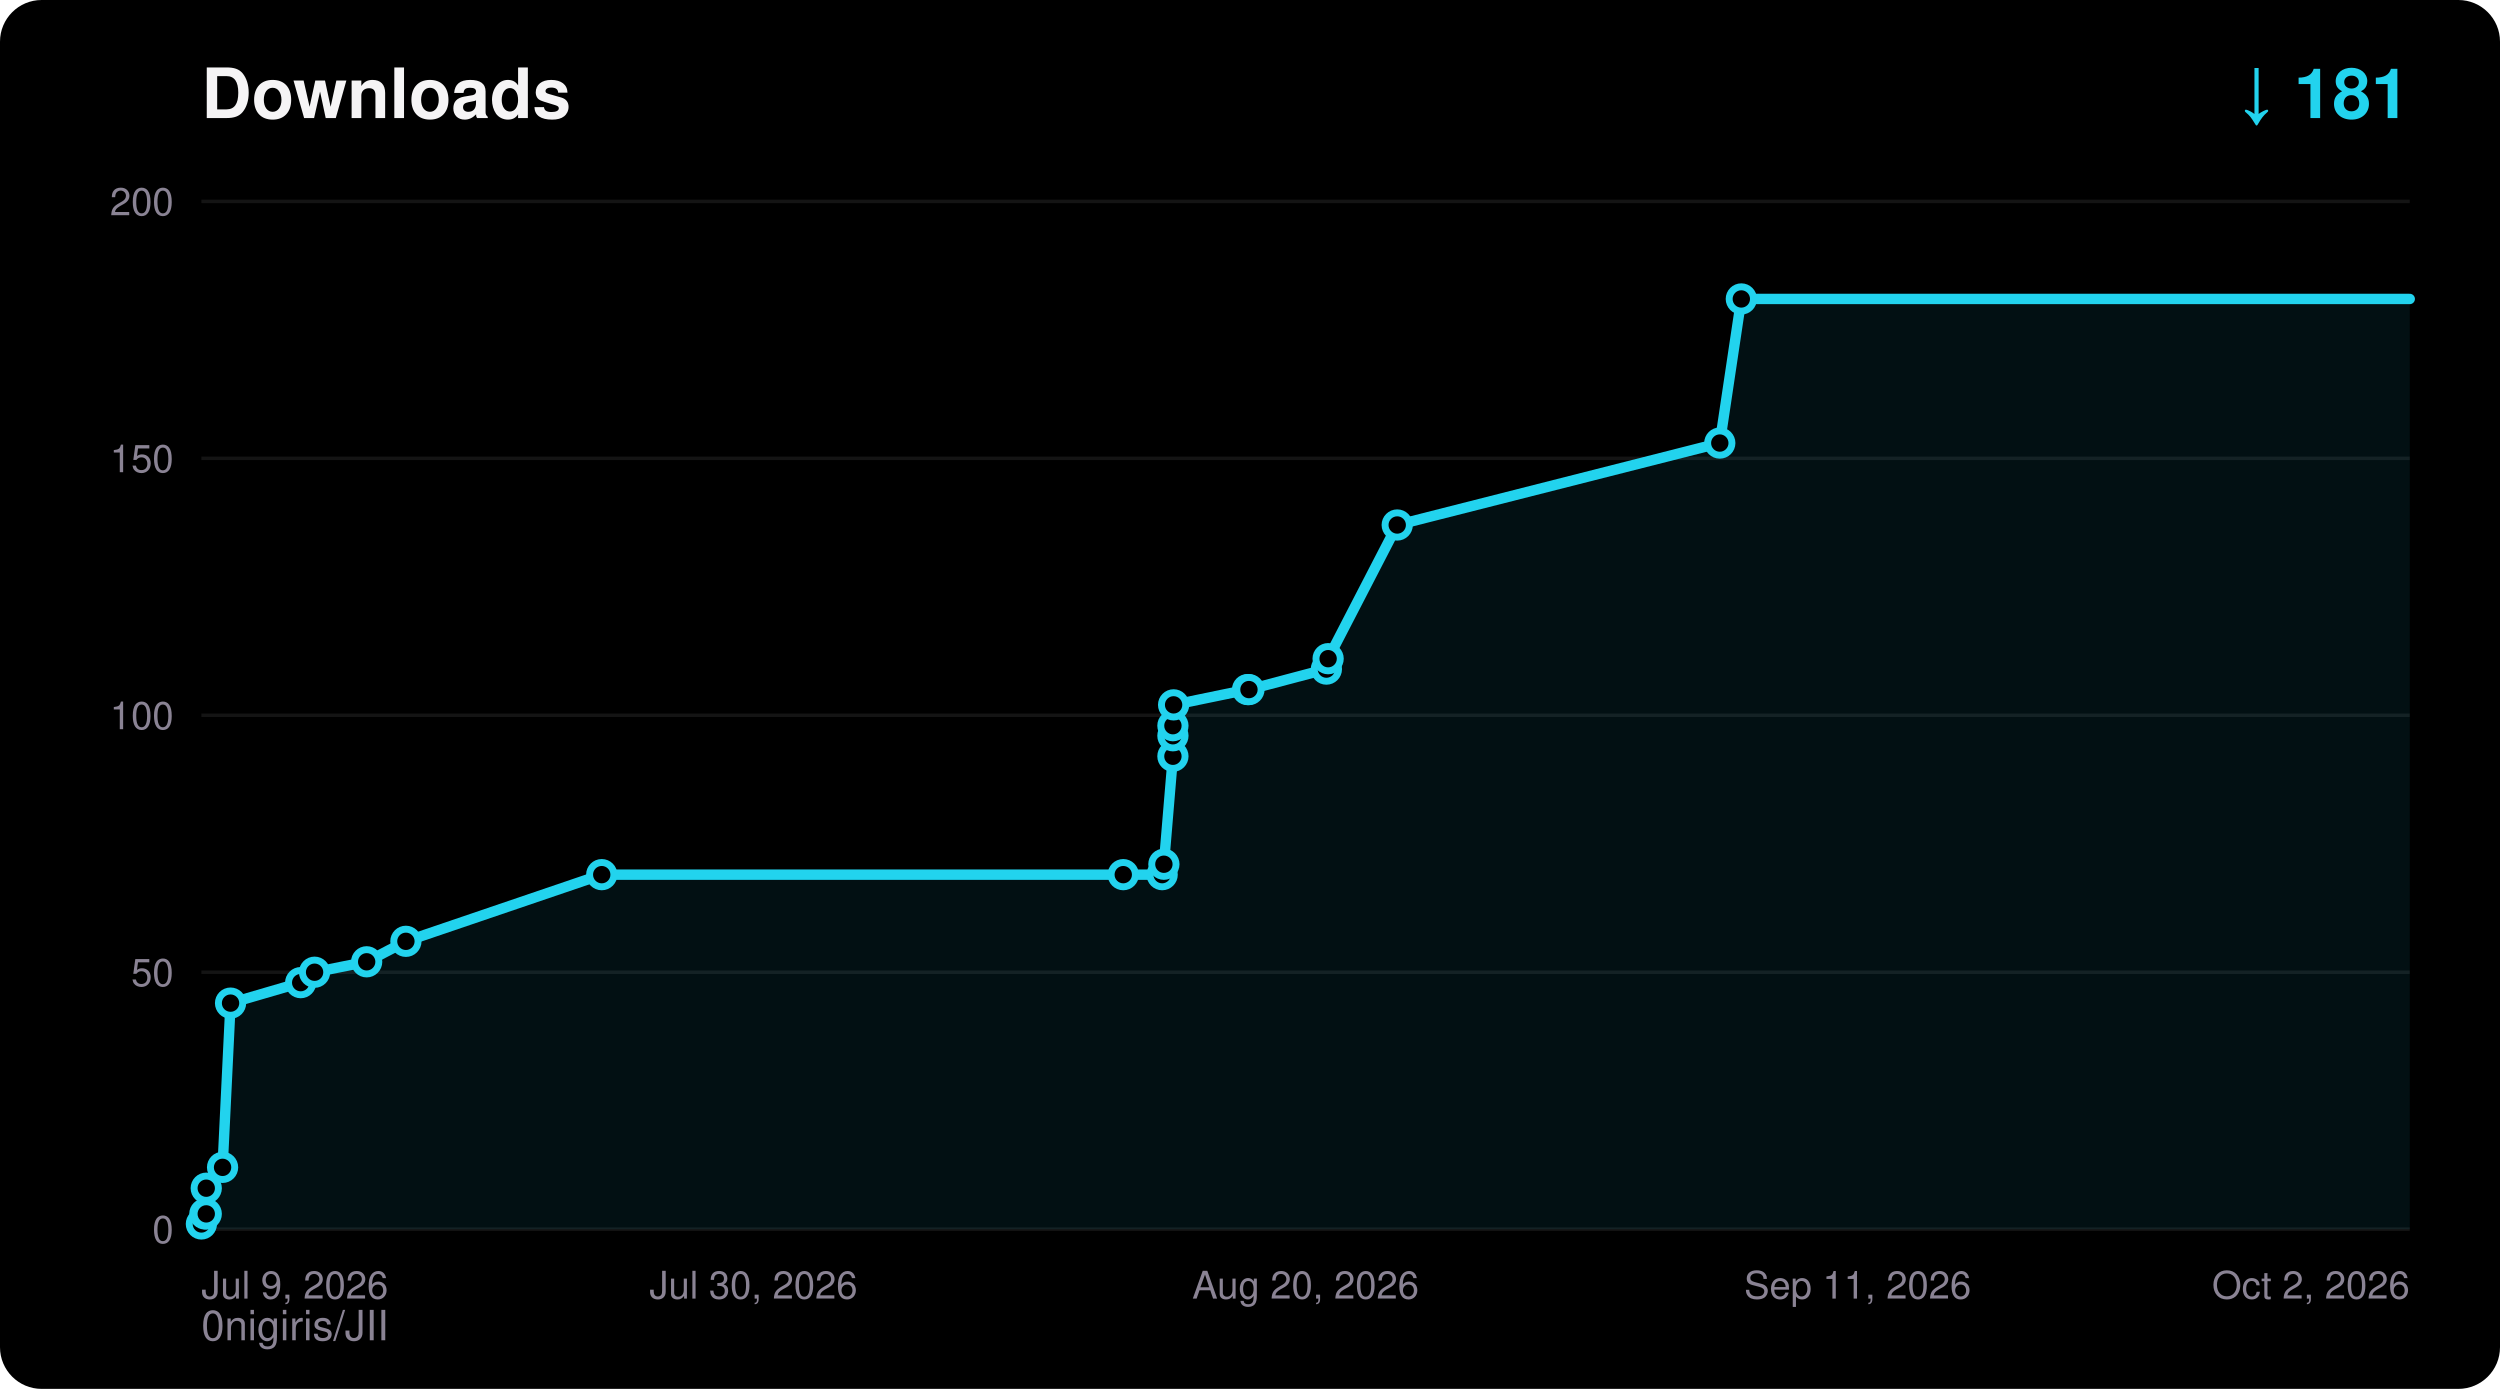
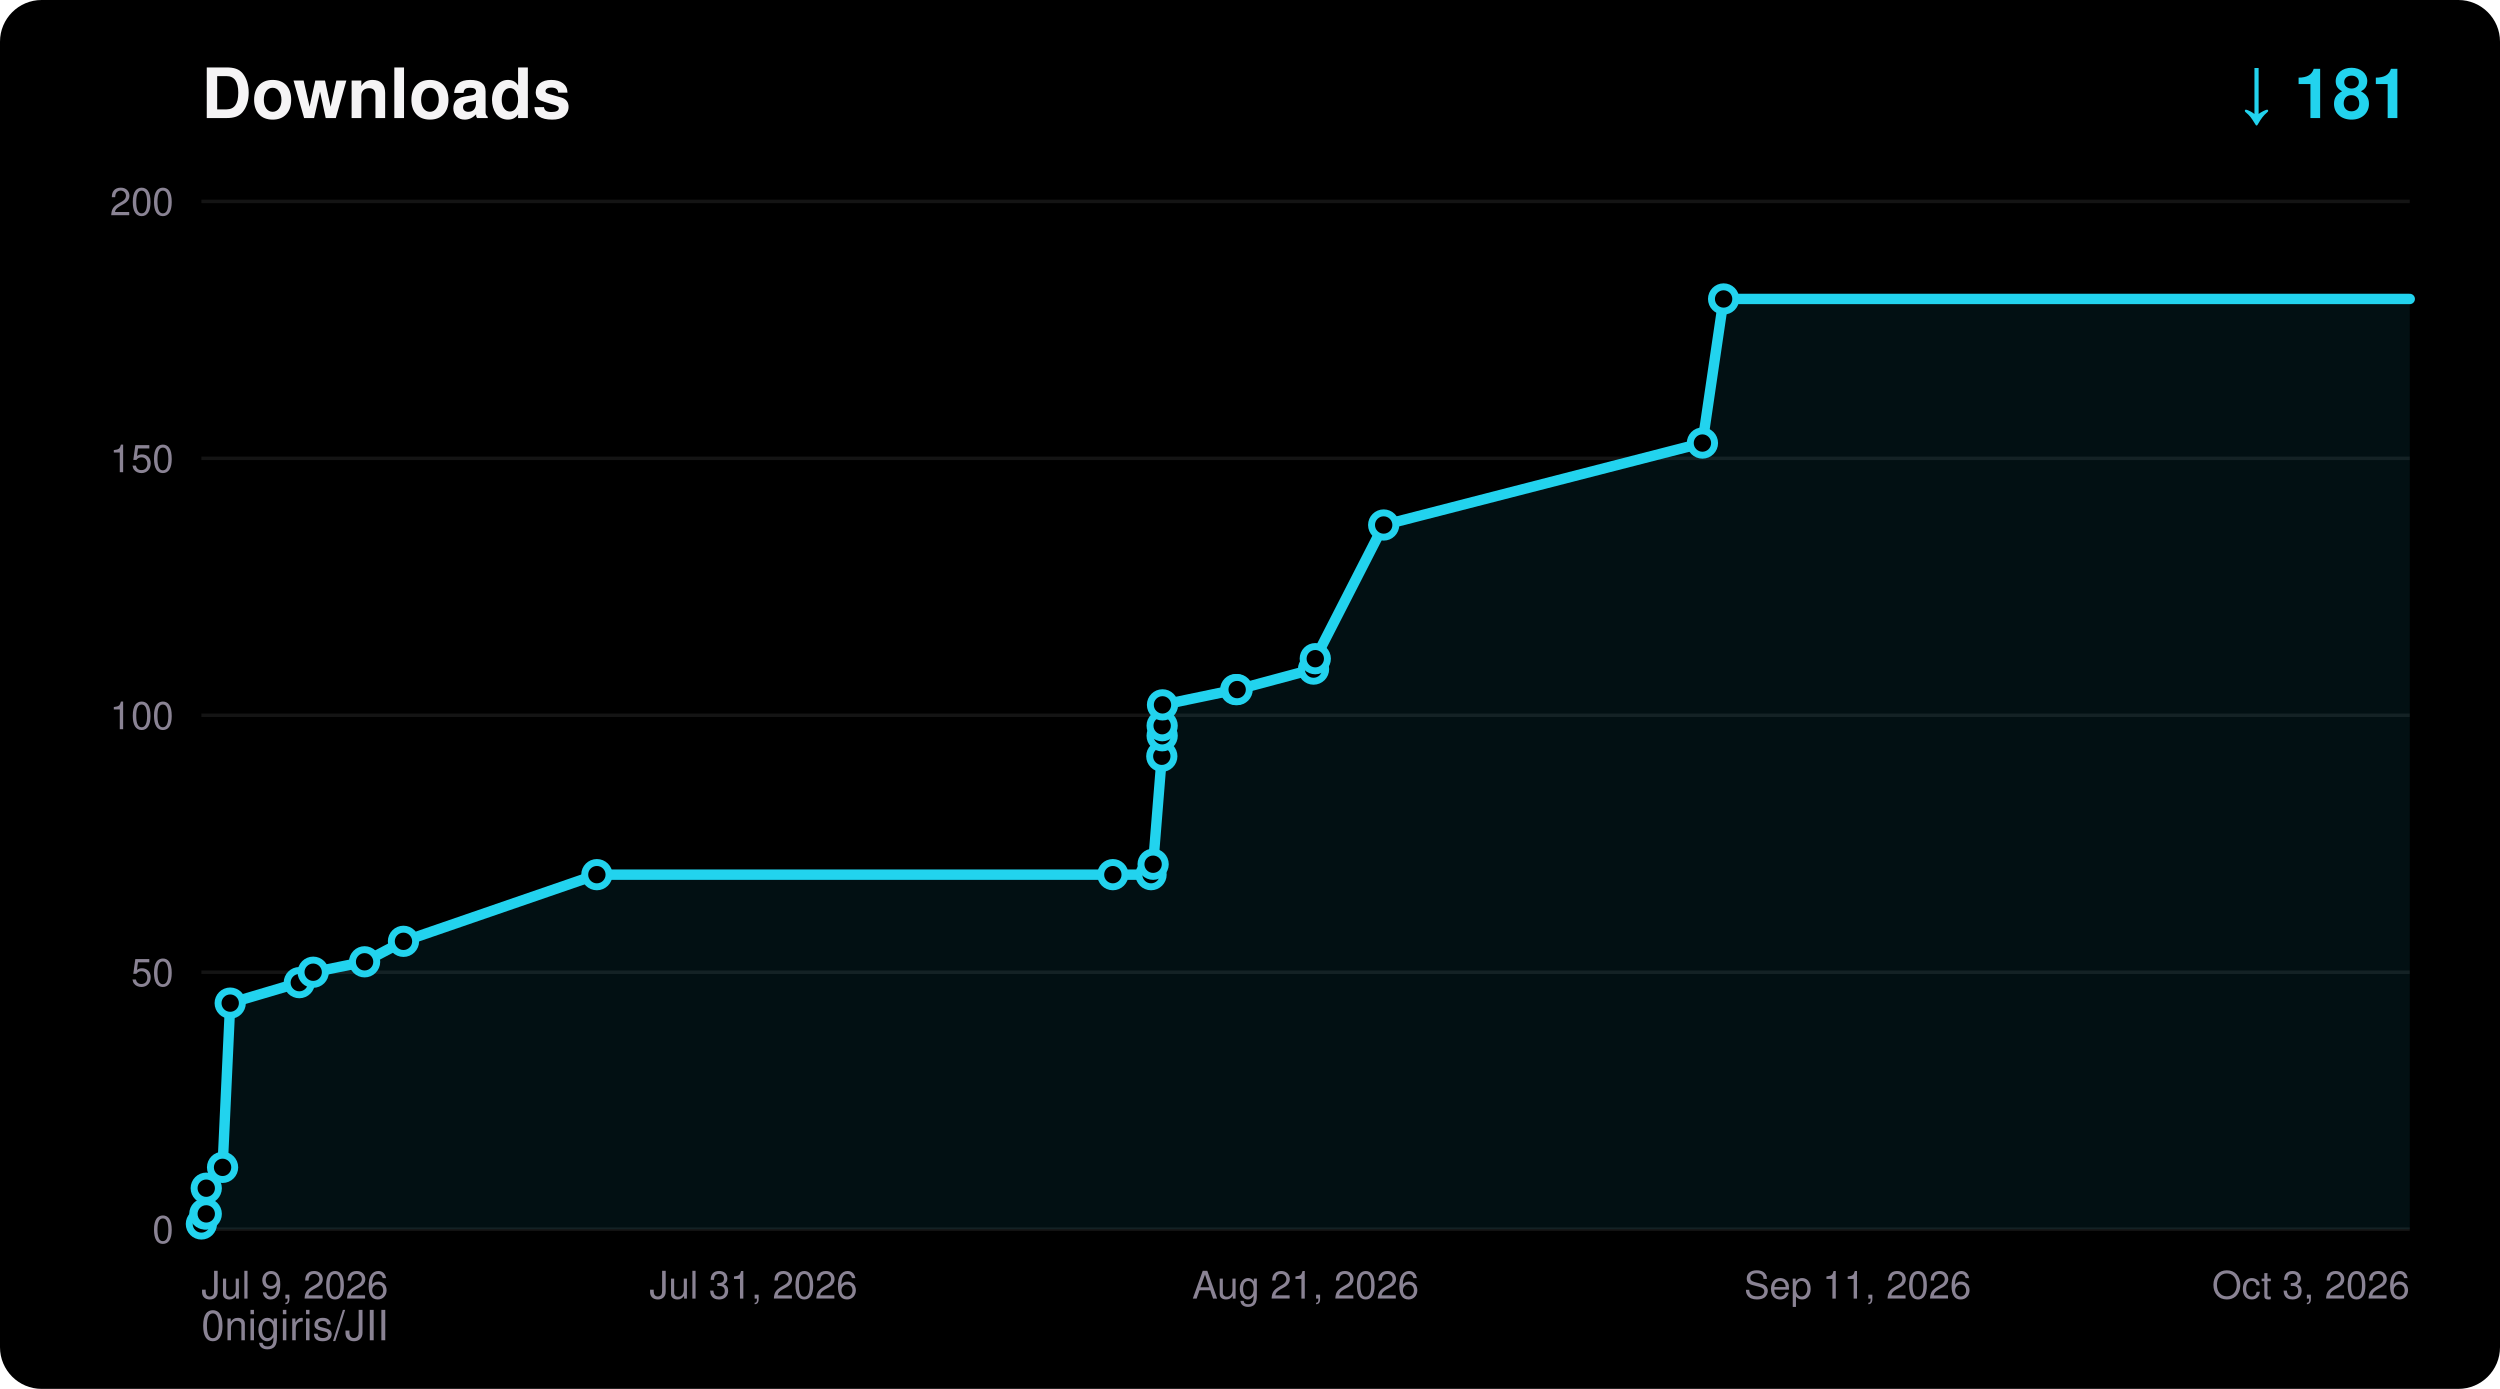
<svg xmlns="http://www.w3.org/2000/svg" width="720" height="400" viewBox="0 0 720 400" font-family="ui-sans-serif,Segoe UI,Helvetica,Arial,sans-serif">
  <rect width="720" height="400" rx="12" fill="#000000" />
  <text x="58" y="34" fill="#F5F4F5" font-size="20" font-weight="700">Downloads</text>
  <text x="694" y="34" fill="#22D3EE" font-size="20" font-weight="700" text-anchor="end">↓ 181</text>
  <text x="58" y="386" fill="#8A8394" font-size="12">0nigiris/JII</text>
  <line x1="58" y1="354.0" x2="694" y2="354.0" stroke="#FFFFFF14" stroke-width="1" />
  <text x="50" y="358.0" fill="#8A8394" font-size="11" text-anchor="end">0</text>
  <line x1="58" y1="280.0" x2="694" y2="280.0" stroke="#FFFFFF14" stroke-width="1" />
  <text x="50" y="284.0" fill="#8A8394" font-size="11" text-anchor="end">50</text>
  <line x1="58" y1="206.0" x2="694" y2="206.0" stroke="#FFFFFF14" stroke-width="1" />
  <text x="50" y="210.0" fill="#8A8394" font-size="11" text-anchor="end">100</text>
  <line x1="58" y1="132.0" x2="694" y2="132.0" stroke="#FFFFFF14" stroke-width="1" />
  <text x="50" y="136.0" fill="#8A8394" font-size="11" text-anchor="end">150</text>
  <line x1="58" y1="58.0" x2="694" y2="58.0" stroke="#FFFFFF14" stroke-width="1" />
  <text x="50" y="62.0" fill="#8A8394" font-size="11" text-anchor="end">200</text>
  <text x="58.0" y="374.0" fill="#8A8394" font-size="11" text-anchor="start">Jul 9, 2026</text>
-   <text x="217.0" y="374.0" fill="#8A8394" font-size="11" text-anchor="middle">Jul 30, 2026</text>
-   <text x="376.0" y="374.0" fill="#8A8394" font-size="11" text-anchor="middle">Aug 20, 2026</text>
+   <text x="217.0" y="374.0" fill="#8A8394" font-size="11" text-anchor="middle">Jul 31, 2026</text>
+   <text x="376.0" y="374.0" fill="#8A8394" font-size="11" text-anchor="middle">Aug 21, 2026</text>
  <text x="535.0" y="374.0" fill="#8A8394" font-size="11" text-anchor="middle">Sep 11, 2026</text>
-   <text x="694.0" y="374.0" fill="#8A8394" font-size="11" text-anchor="end">Oct 2, 2026</text>
-   <polygon points="58.0,354.0 58.0,352.5 59.0,349.6 59.4,349.6 59.4,342.2 64.1,336.2 66.4,288.9 86.6,283.0 90.6,280.0 105.6,277.0 116.9,271.1 173.3,251.9 323.5,251.9 334.7,251.9 335.2,248.9 337.8,217.8 337.8,211.9 337.8,209.0 338.0,203.0 359.3,198.6 359.7,198.6 382.0,192.7 382.5,189.7 402.4,151.2 495.3,127.6 501.5,86.1 694.0,86.1 694.0,354.0" fill="#22D3EE" fill-opacity="0.08" />
-   <polyline points="58.0,352.5 59.0,349.6 59.4,349.6 59.4,342.2 64.1,336.2 66.4,288.9 86.6,283.0 90.6,280.0 105.6,277.0 116.9,271.1 173.3,251.9 323.5,251.9 334.7,251.9 335.2,248.9 337.8,217.8 337.8,211.9 337.8,209.0 338.0,203.0 359.3,198.6 359.7,198.6 382.0,192.7 382.5,189.7 402.4,151.2 495.3,127.6 501.5,86.1 694.0,86.1" fill="none" stroke="#22D3EE" stroke-width="3" stroke-linejoin="round" stroke-linecap="round" />
+   <text x="694.0" y="374.0" fill="#8A8394" font-size="11" text-anchor="end">Oct 3, 2026</text>
+   <polygon points="58.0,354.0 58.0,352.5 59.0,349.6 59.4,349.6 59.4,342.2 64.1,336.2 66.3,288.9 86.2,283.0 90.2,280.0 105.0,277.0 116.2,271.1 171.9,251.9 320.5,251.9 331.5,251.9 332.1,248.9 334.6,217.8 334.7,211.9 334.7,209.0 334.8,203.0 355.9,198.6 356.3,198.6 378.3,192.7 378.8,189.7 398.5,151.2 490.3,127.6 496.4,86.1 694.0,86.1 694.0,354.0" fill="#22D3EE" fill-opacity="0.08" />
+   <polyline points="58.0,352.5 59.0,349.6 59.4,349.6 59.4,342.2 64.1,336.2 66.3,288.9 86.2,283.0 90.2,280.0 105.0,277.0 116.2,271.1 171.9,251.9 320.5,251.9 331.5,251.9 332.1,248.9 334.6,217.8 334.7,211.9 334.7,209.0 334.8,203.0 355.9,198.6 356.3,198.6 378.3,192.7 378.8,189.7 398.5,151.2 490.3,127.6 496.4,86.1 694.0,86.1" fill="none" stroke="#22D3EE" stroke-width="3" stroke-linejoin="round" stroke-linecap="round" />
  <circle cx="58.0" cy="352.5" r="3.5" fill="#000000" stroke="#22D3EE" stroke-width="2" />
  <circle cx="59.0" cy="349.6" r="3.5" fill="#000000" stroke="#22D3EE" stroke-width="2" />
  <circle cx="59.4" cy="349.6" r="3.5" fill="#000000" stroke="#22D3EE" stroke-width="2" />
  <circle cx="59.4" cy="342.2" r="3.5" fill="#000000" stroke="#22D3EE" stroke-width="2" />
  <circle cx="64.1" cy="336.2" r="3.5" fill="#000000" stroke="#22D3EE" stroke-width="2" />
-   <circle cx="66.4" cy="288.9" r="3.5" fill="#000000" stroke="#22D3EE" stroke-width="2" />
-   <circle cx="86.6" cy="283.0" r="3.5" fill="#000000" stroke="#22D3EE" stroke-width="2" />
-   <circle cx="90.6" cy="280.0" r="3.5" fill="#000000" stroke="#22D3EE" stroke-width="2" />
-   <circle cx="105.6" cy="277.0" r="3.5" fill="#000000" stroke="#22D3EE" stroke-width="2" />
-   <circle cx="116.9" cy="271.1" r="3.5" fill="#000000" stroke="#22D3EE" stroke-width="2" />
-   <circle cx="173.3" cy="251.9" r="3.5" fill="#000000" stroke="#22D3EE" stroke-width="2" />
-   <circle cx="323.5" cy="251.9" r="3.5" fill="#000000" stroke="#22D3EE" stroke-width="2" />
-   <circle cx="334.7" cy="251.9" r="3.5" fill="#000000" stroke="#22D3EE" stroke-width="2" />
-   <circle cx="335.2" cy="248.9" r="3.5" fill="#000000" stroke="#22D3EE" stroke-width="2" />
-   <circle cx="337.8" cy="217.8" r="3.5" fill="#000000" stroke="#22D3EE" stroke-width="2" />
-   <circle cx="337.8" cy="211.9" r="3.5" fill="#000000" stroke="#22D3EE" stroke-width="2" />
-   <circle cx="337.8" cy="209.0" r="3.5" fill="#000000" stroke="#22D3EE" stroke-width="2" />
-   <circle cx="338.0" cy="203.0" r="3.5" fill="#000000" stroke="#22D3EE" stroke-width="2" />
-   <circle cx="359.3" cy="198.6" r="3.5" fill="#000000" stroke="#22D3EE" stroke-width="2" />
-   <circle cx="359.7" cy="198.6" r="3.5" fill="#000000" stroke="#22D3EE" stroke-width="2" />
-   <circle cx="382.0" cy="192.7" r="3.5" fill="#000000" stroke="#22D3EE" stroke-width="2" />
-   <circle cx="382.5" cy="189.7" r="3.5" fill="#000000" stroke="#22D3EE" stroke-width="2" />
-   <circle cx="402.4" cy="151.2" r="3.5" fill="#000000" stroke="#22D3EE" stroke-width="2" />
-   <circle cx="495.3" cy="127.6" r="3.5" fill="#000000" stroke="#22D3EE" stroke-width="2" />
-   <circle cx="501.5" cy="86.1" r="3.5" fill="#000000" stroke="#22D3EE" stroke-width="2" />
+   <circle cx="66.3" cy="288.9" r="3.5" fill="#000000" stroke="#22D3EE" stroke-width="2" />
+   <circle cx="86.2" cy="283.0" r="3.5" fill="#000000" stroke="#22D3EE" stroke-width="2" />
+   <circle cx="90.2" cy="280.0" r="3.5" fill="#000000" stroke="#22D3EE" stroke-width="2" />
+   <circle cx="105.0" cy="277.0" r="3.5" fill="#000000" stroke="#22D3EE" stroke-width="2" />
+   <circle cx="116.2" cy="271.1" r="3.5" fill="#000000" stroke="#22D3EE" stroke-width="2" />
+   <circle cx="171.9" cy="251.9" r="3.5" fill="#000000" stroke="#22D3EE" stroke-width="2" />
+   <circle cx="320.5" cy="251.9" r="3.5" fill="#000000" stroke="#22D3EE" stroke-width="2" />
+   <circle cx="331.5" cy="251.9" r="3.5" fill="#000000" stroke="#22D3EE" stroke-width="2" />
+   <circle cx="332.1" cy="248.9" r="3.5" fill="#000000" stroke="#22D3EE" stroke-width="2" />
+   <circle cx="334.6" cy="217.8" r="3.5" fill="#000000" stroke="#22D3EE" stroke-width="2" />
+   <circle cx="334.7" cy="211.9" r="3.5" fill="#000000" stroke="#22D3EE" stroke-width="2" />
+   <circle cx="334.7" cy="209.0" r="3.5" fill="#000000" stroke="#22D3EE" stroke-width="2" />
+   <circle cx="334.8" cy="203.0" r="3.5" fill="#000000" stroke="#22D3EE" stroke-width="2" />
+   <circle cx="355.9" cy="198.6" r="3.5" fill="#000000" stroke="#22D3EE" stroke-width="2" />
+   <circle cx="356.3" cy="198.6" r="3.5" fill="#000000" stroke="#22D3EE" stroke-width="2" />
+   <circle cx="378.3" cy="192.7" r="3.5" fill="#000000" stroke="#22D3EE" stroke-width="2" />
+   <circle cx="378.8" cy="189.7" r="3.5" fill="#000000" stroke="#22D3EE" stroke-width="2" />
+   <circle cx="398.5" cy="151.2" r="3.5" fill="#000000" stroke="#22D3EE" stroke-width="2" />
+   <circle cx="490.3" cy="127.6" r="3.5" fill="#000000" stroke="#22D3EE" stroke-width="2" />
+   <circle cx="496.4" cy="86.1" r="3.5" fill="#000000" stroke="#22D3EE" stroke-width="2" />
</svg>
